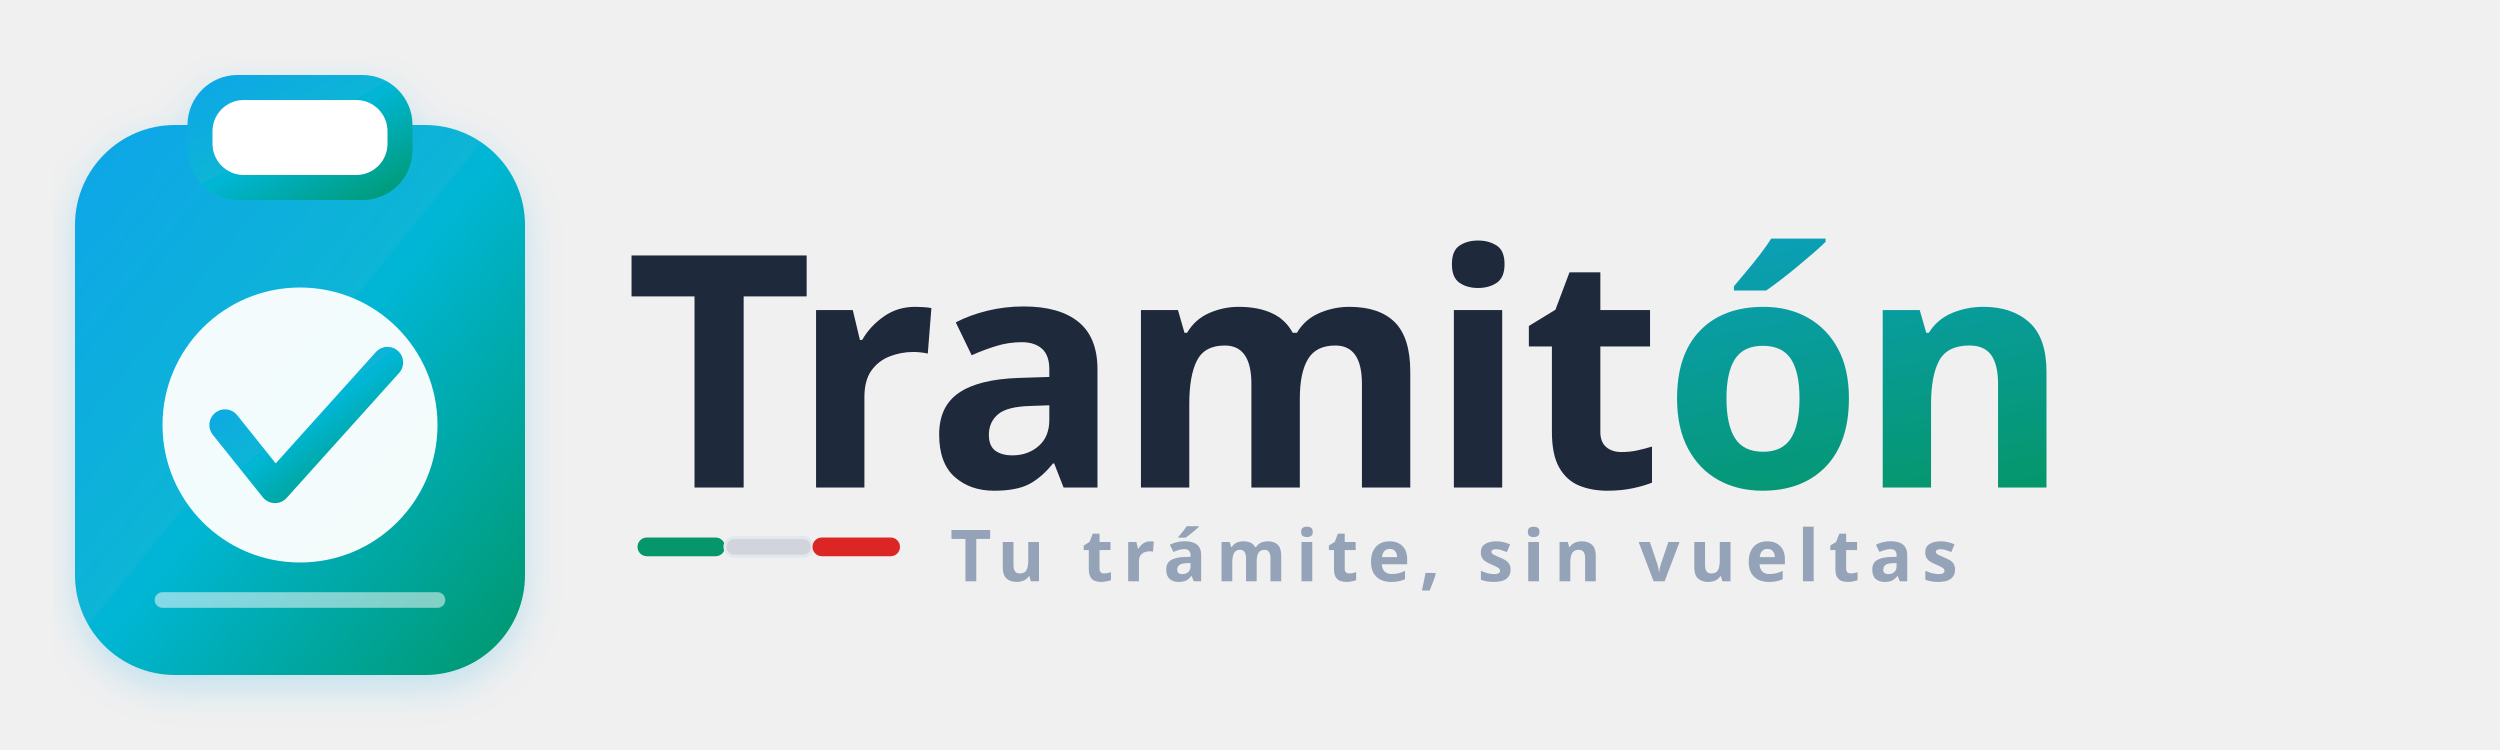
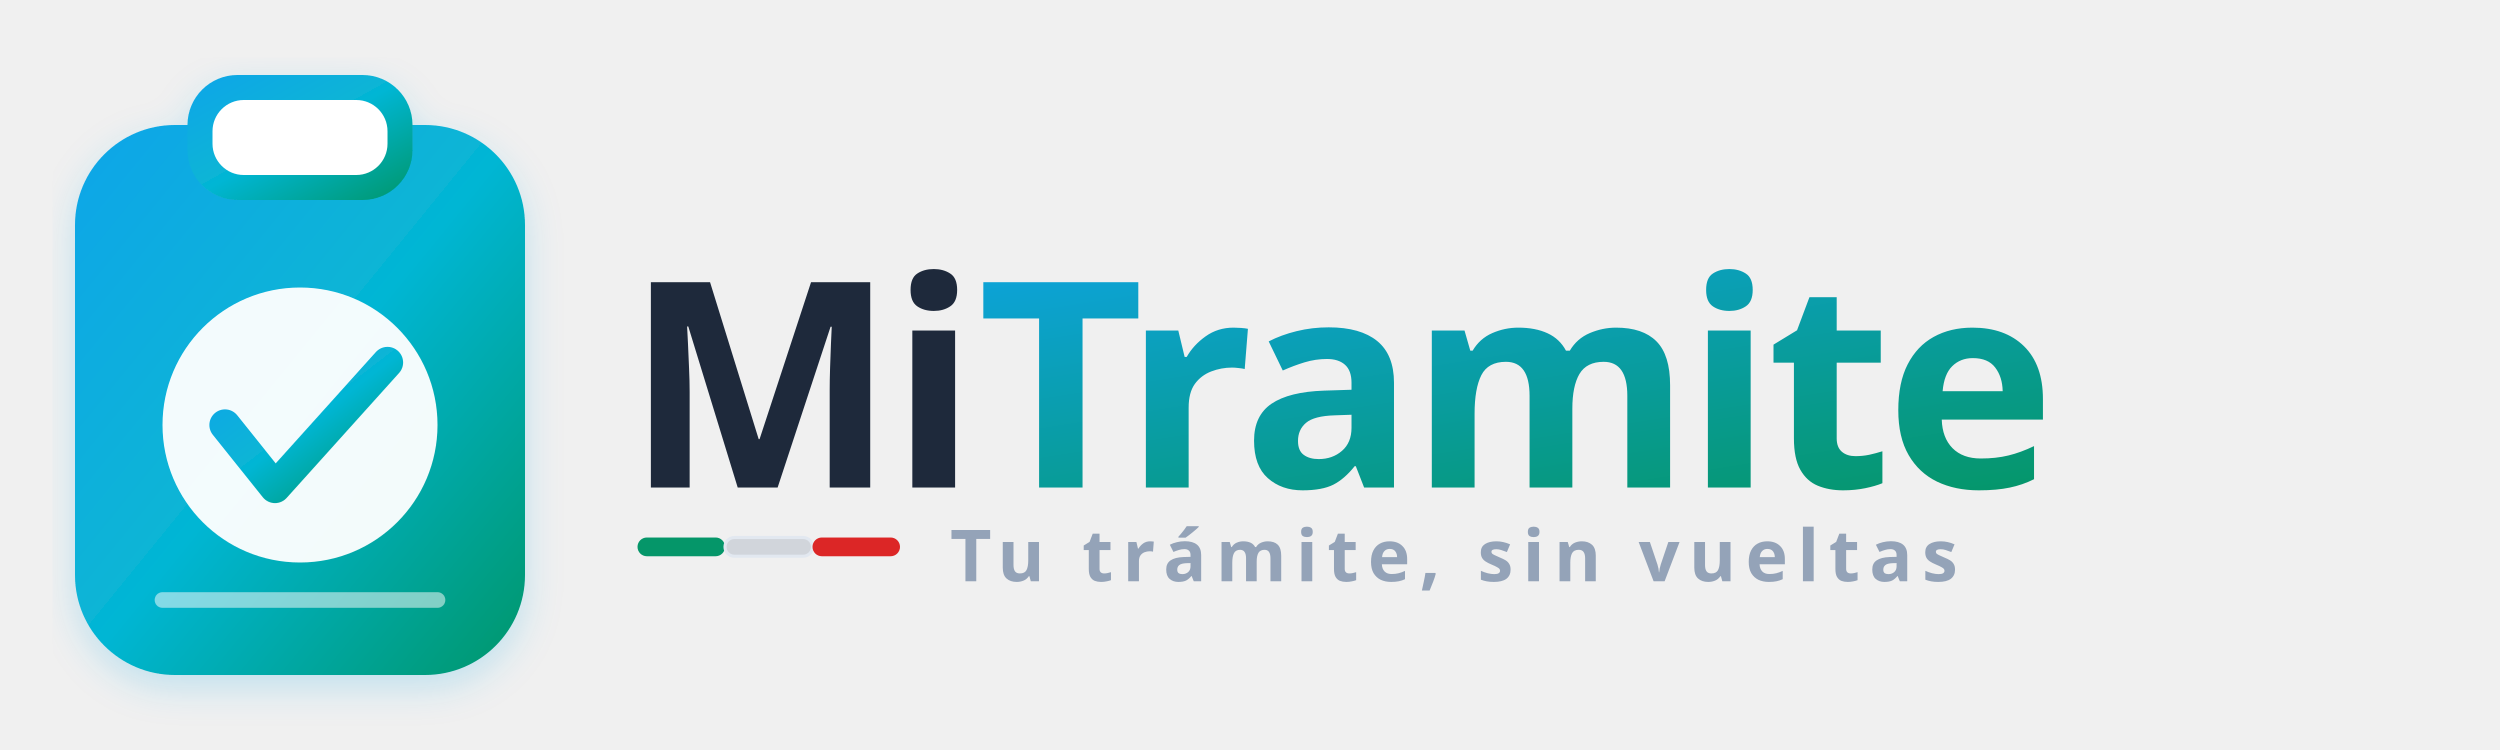
<svg xmlns="http://www.w3.org/2000/svg" viewBox="0 0 400 120" width="400" height="120">
  <defs>
    <linearGradient id="brandGrad" x1="0%" y1="0%" x2="100%" y2="100%">
      <stop offset="0%" style="stop-color:#0EA5E9;stop-opacity:1" />
      <stop offset="100%" style="stop-color:#059669;stop-opacity:1" />
    </linearGradient>
    <linearGradient id="iconGrad" x1="0%" y1="0%" x2="100%" y2="100%">
      <stop offset="0%" style="stop-color:#0EA5E9;stop-opacity:1" />
      <stop offset="50%" style="stop-color:#06B6D4;stop-opacity:1" />
      <stop offset="100%" style="stop-color:#059669;stop-opacity:1" />
    </linearGradient>
    <filter id="softShadow" x="-5%" y="-5%" width="115%" height="115%">
      <feDropShadow dx="0" dy="2" stdDeviation="3" flood-color="#0EA5E9" flood-opacity="0.2" />
    </filter>
  </defs>
  <g filter="url(#softShadow)">
    <rect x="12" y="20" width="72" height="88" rx="16" ry="16" fill="url(#iconGrad)" />
    <rect x="30" y="12" width="36" height="20" rx="8" ry="8" fill="url(#iconGrad)" />
    <rect x="34" y="16" width="28" height="12" rx="5" ry="5" fill="white" />
    <circle cx="48" cy="68" r="22" fill="white" opacity="0.95" />
    <polyline points="36,68 44,78 62,58" fill="none" stroke="url(#iconGrad)" stroke-width="5" stroke-linecap="round" stroke-linejoin="round" />
    <line x1="26" y1="96" x2="70" y2="96" stroke="white" stroke-width="2.5" stroke-linecap="round" opacity="0.5" />
  </g>
-   <text x="100" y="78" font-family="'Nunito', 'Quicksand', 'Poppins', sans-serif" font-size="52" font-weight="800" fill="#1E293B" letter-spacing="-1">
-     Tramit<tspan fill="url(#brandGrad)">ón</tspan>
+   <text x="100" y="78" font-family="'Nunito', 'Quicksand', 'Poppins', sans-serif" font-size="46" font-weight="800" fill="#1E293B" letter-spacing="-1">
+     Mi<tspan fill="url(#brandGrad)">Tramite</tspan>
  </text>
  <rect x="102" y="86" width="14" height="3" rx="1.5" fill="#059669" />
  <rect x="116" y="86" width="14" height="3" rx="1.5" fill="#D1D5DB" stroke="#E2E8F0" stroke-width="0.5" />
  <rect x="130" y="86" width="14" height="3" rx="1.5" fill="#DC2626" />
  <text x="152" y="93" font-family="'Nunito', 'Quicksand', 'Poppins', sans-serif" font-size="11.5" font-weight="600" fill="#94A3B8" letter-spacing="1.5">
    Tu trámite, sin vueltas
  </text>
</svg>
